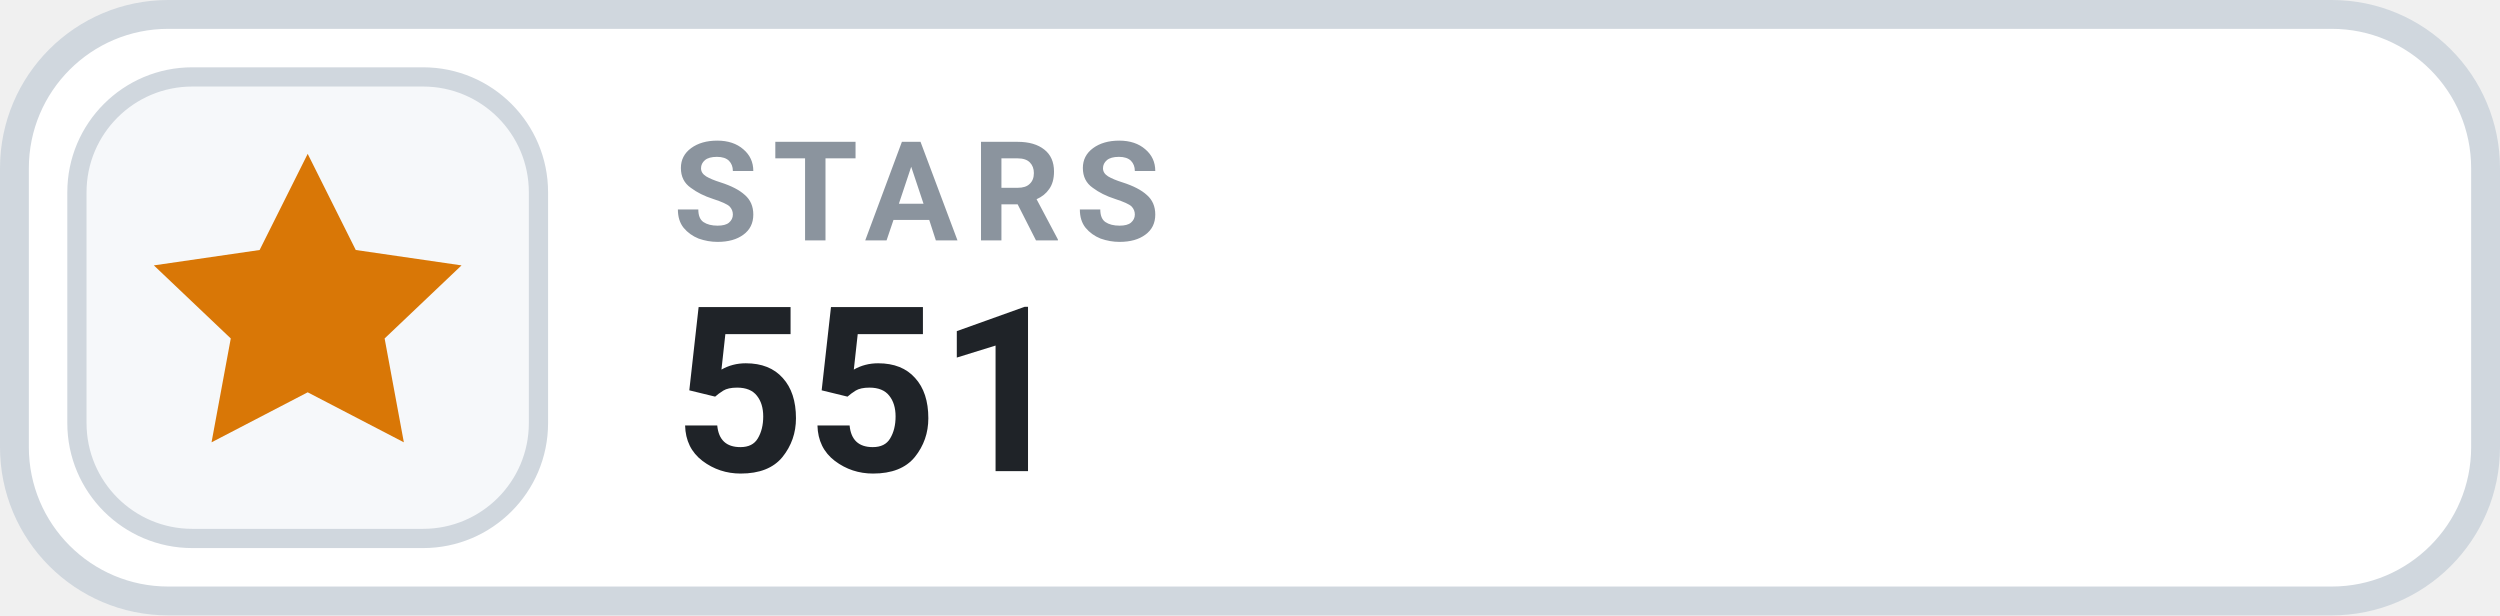
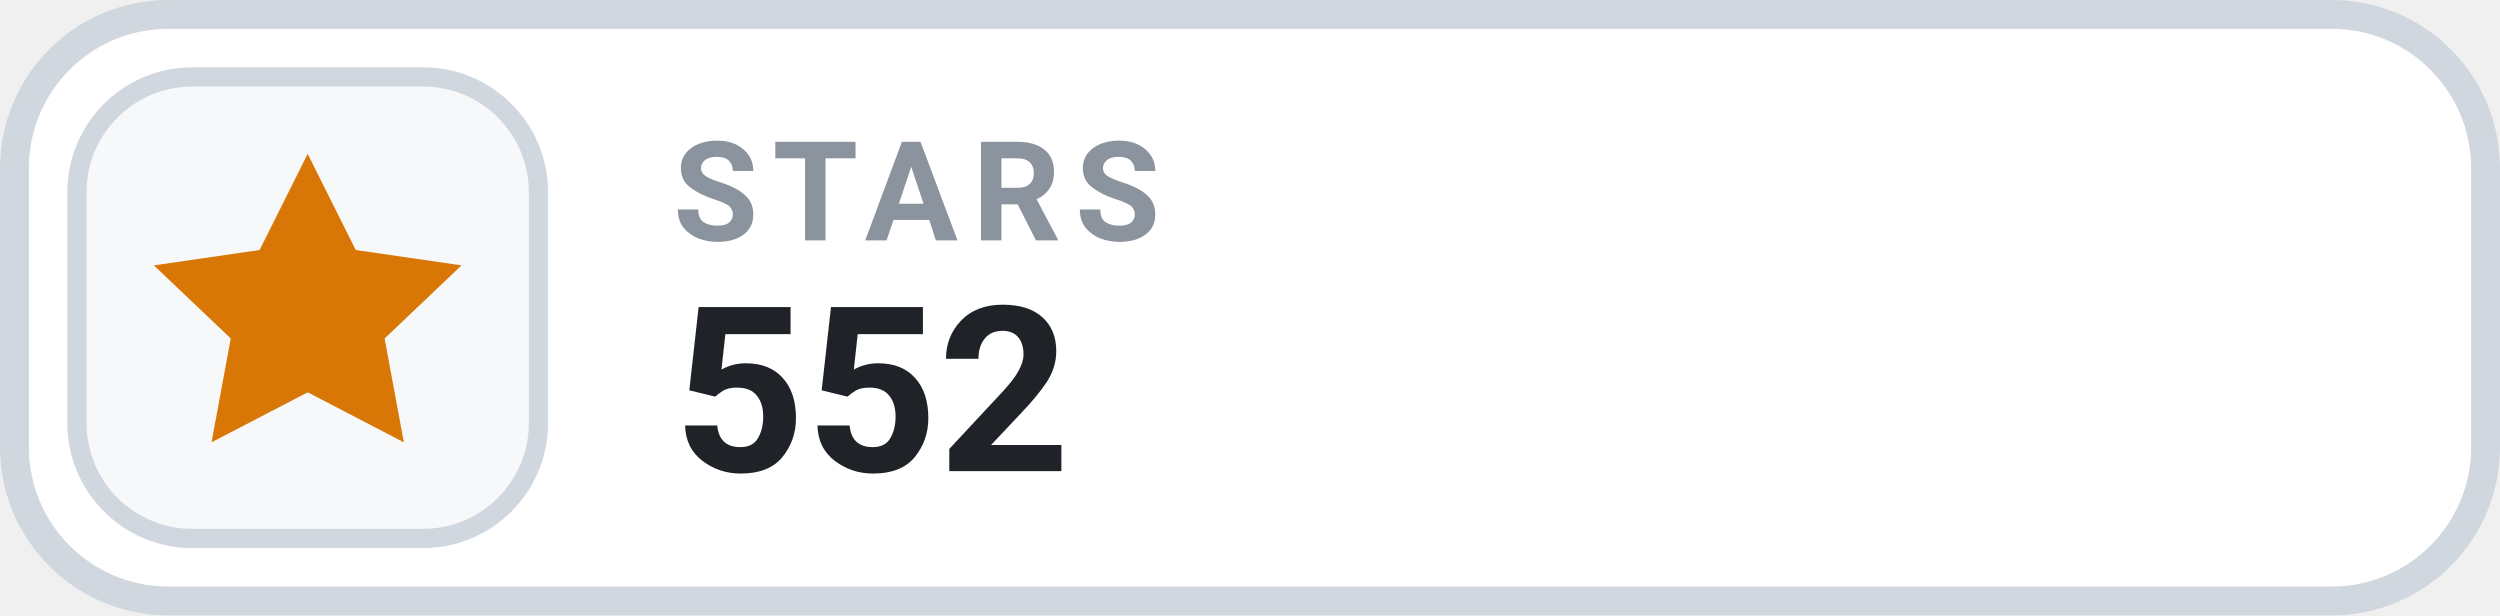
- <svg xmlns="http://www.w3.org/2000/svg" width="130" height="32" viewBox="0 0 130 32" role="img" aria-label="STARS 551">
+ <svg xmlns="http://www.w3.org/2000/svg" width="130" height="32" viewBox="0 0 130 32" role="img" aria-label="STARS 552">
  <rect x=".75" y=".75" width="128.5" height="30.5" rx="8" fill="#FFFFFF" stroke="#D0D7DE" stroke-width="1.5" />
  <rect x="4" y="4" width="24" height="24" rx="6" fill="#F6F8FA" stroke="#D0D7DE" stroke-width="1" />
  <g transform="translate(16 16)" style="color:#D97706;">
    <path d="M0 -8 l2.5 5 5.5 .8 -4 3.8 1 5.4 -5 -2.6 -5 2.6 1 -5.4 -4 -3.8 5.5 -.8 Z" fill="currentColor" />
  </g>
  <text x="35" y="12.5" fill="#8B949E" font-family="-apple-system,BlinkMacSystemFont,'Segoe UI',Roboto,Helvetica,Arial,sans-serif" font-size="7.2" font-weight="700" letter-spacing=".75">STARS</text>
-   <text x="35" y="24.5" fill="#1F2328" font-family="-apple-system,BlinkMacSystemFont,'Segoe UI',Roboto,Helvetica,Arial,sans-serif" font-size="12" font-weight="700">551</text>
+   <text x="35" y="24.5" fill="#1F2328" font-family="-apple-system,BlinkMacSystemFont,'Segoe UI',Roboto,Helvetica,Arial,sans-serif" font-size="12" font-weight="700">552</text>
</svg>
